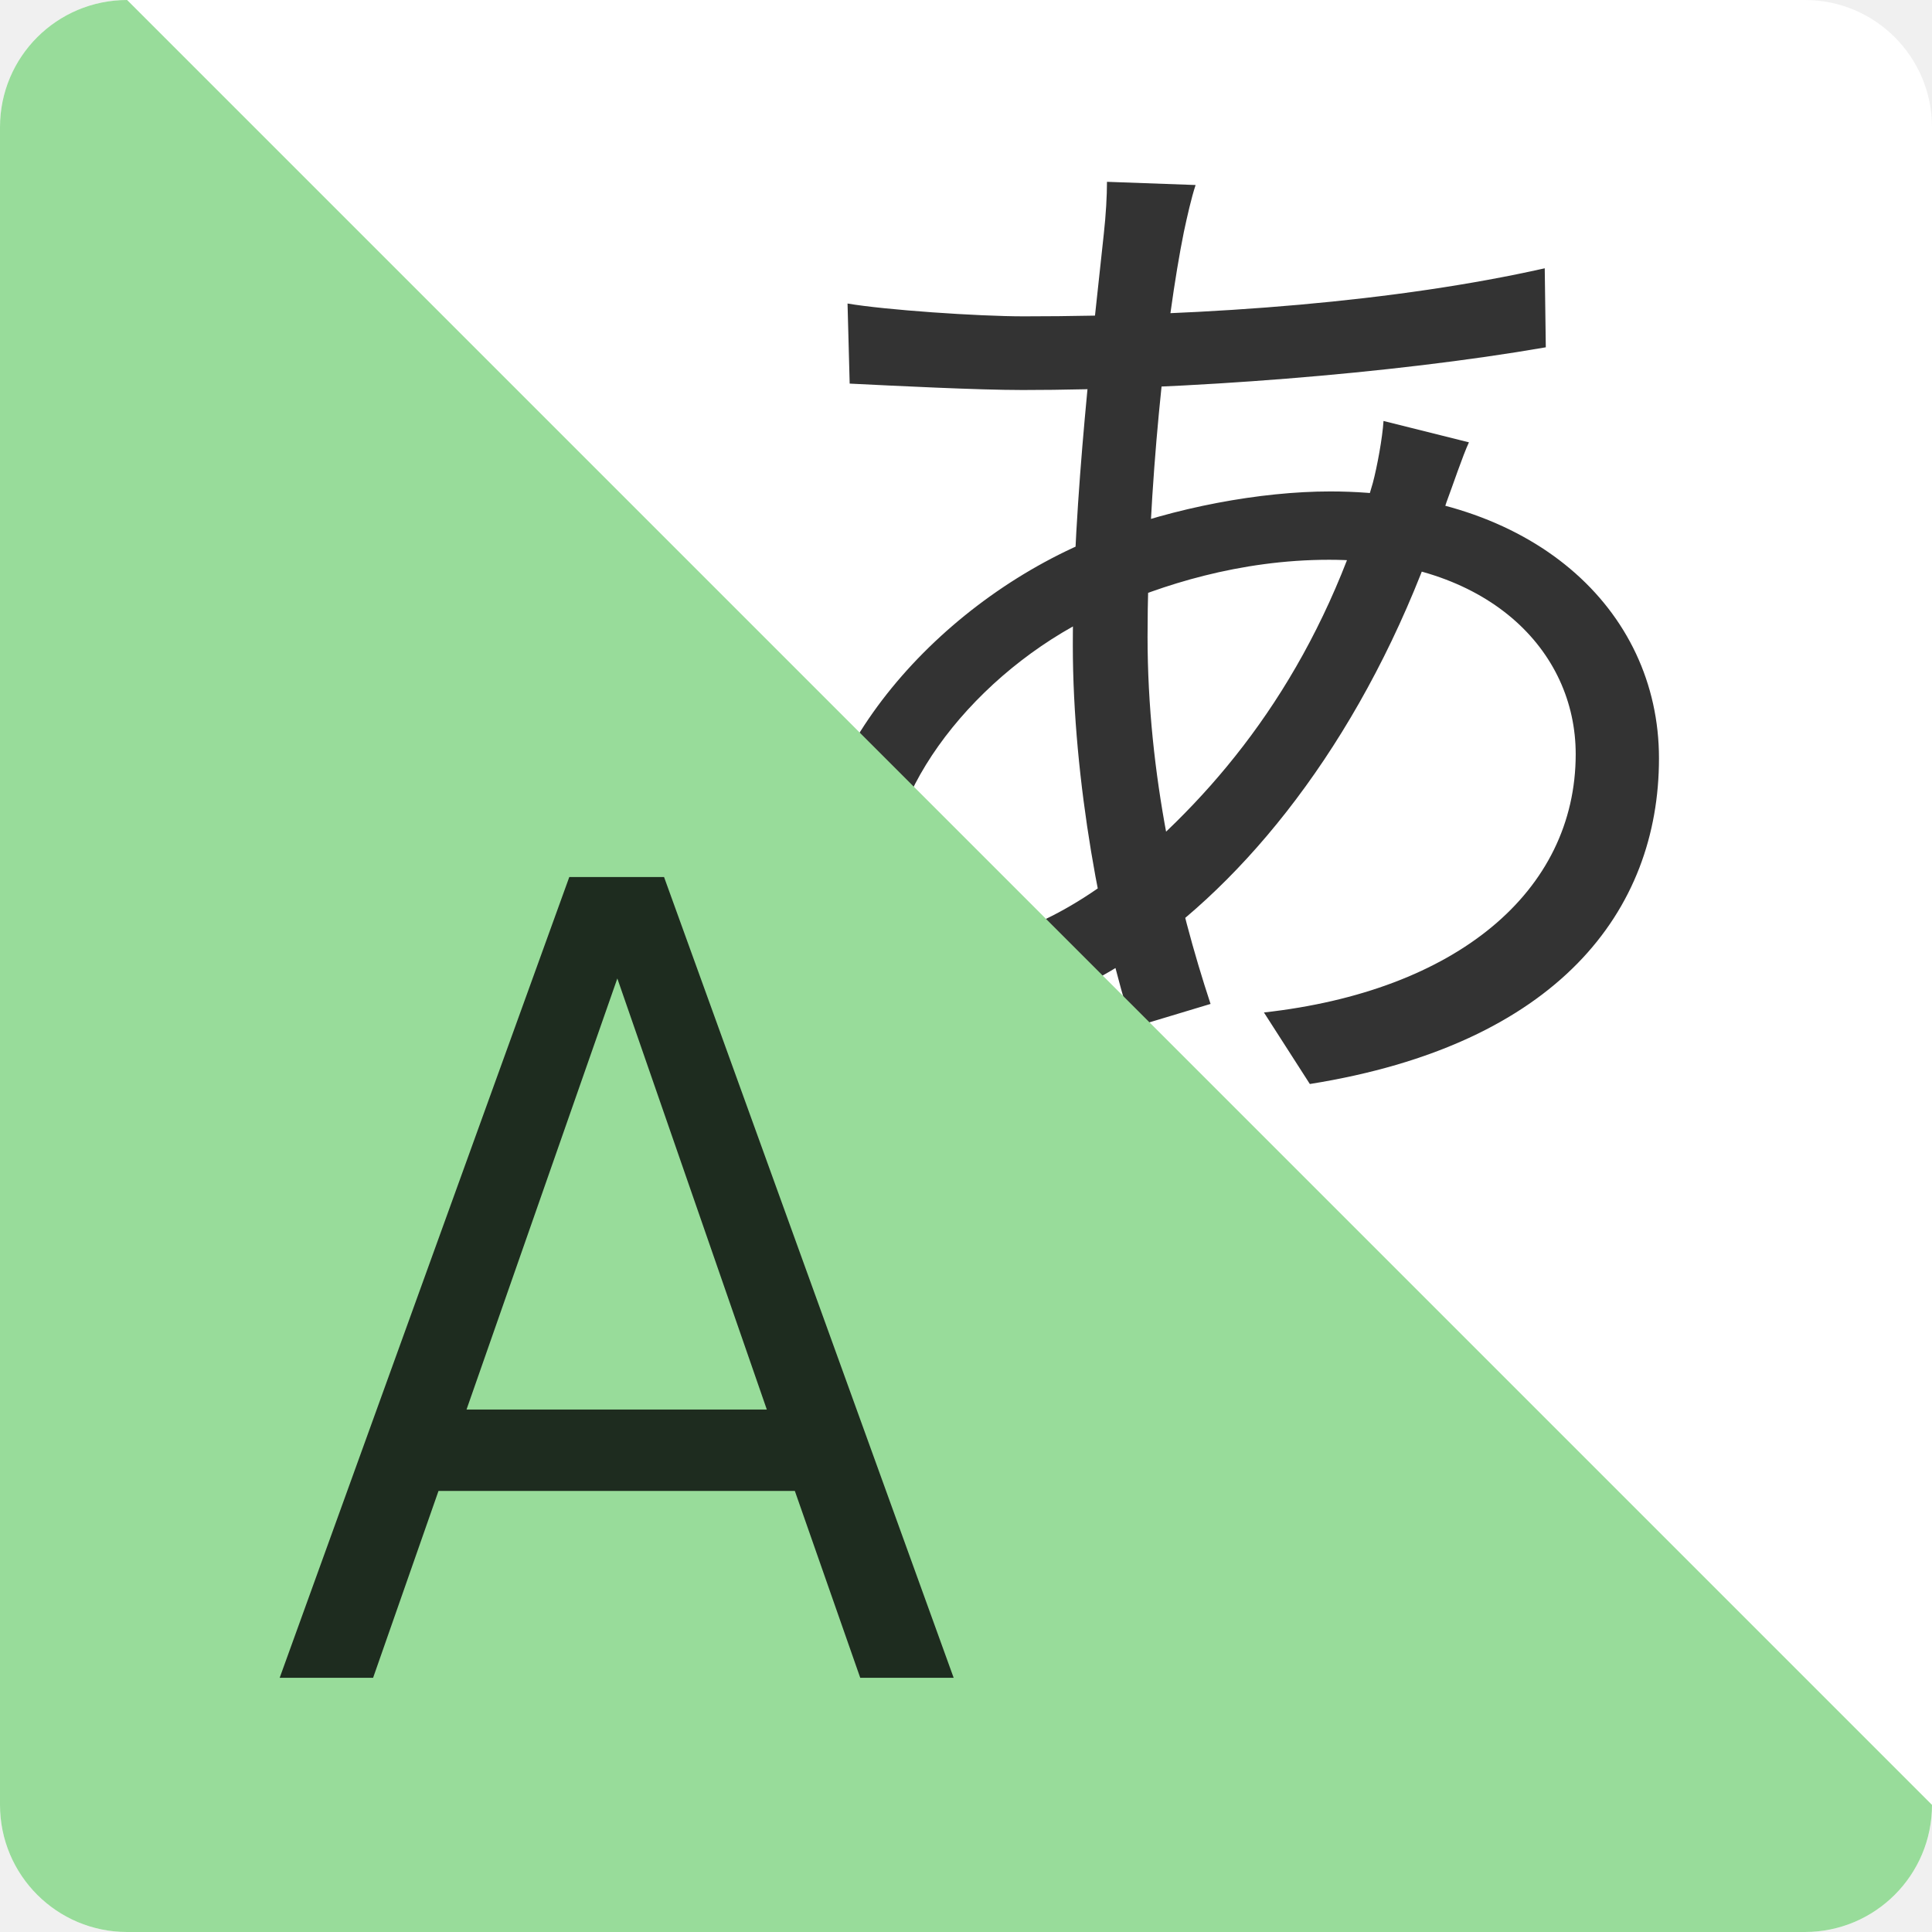
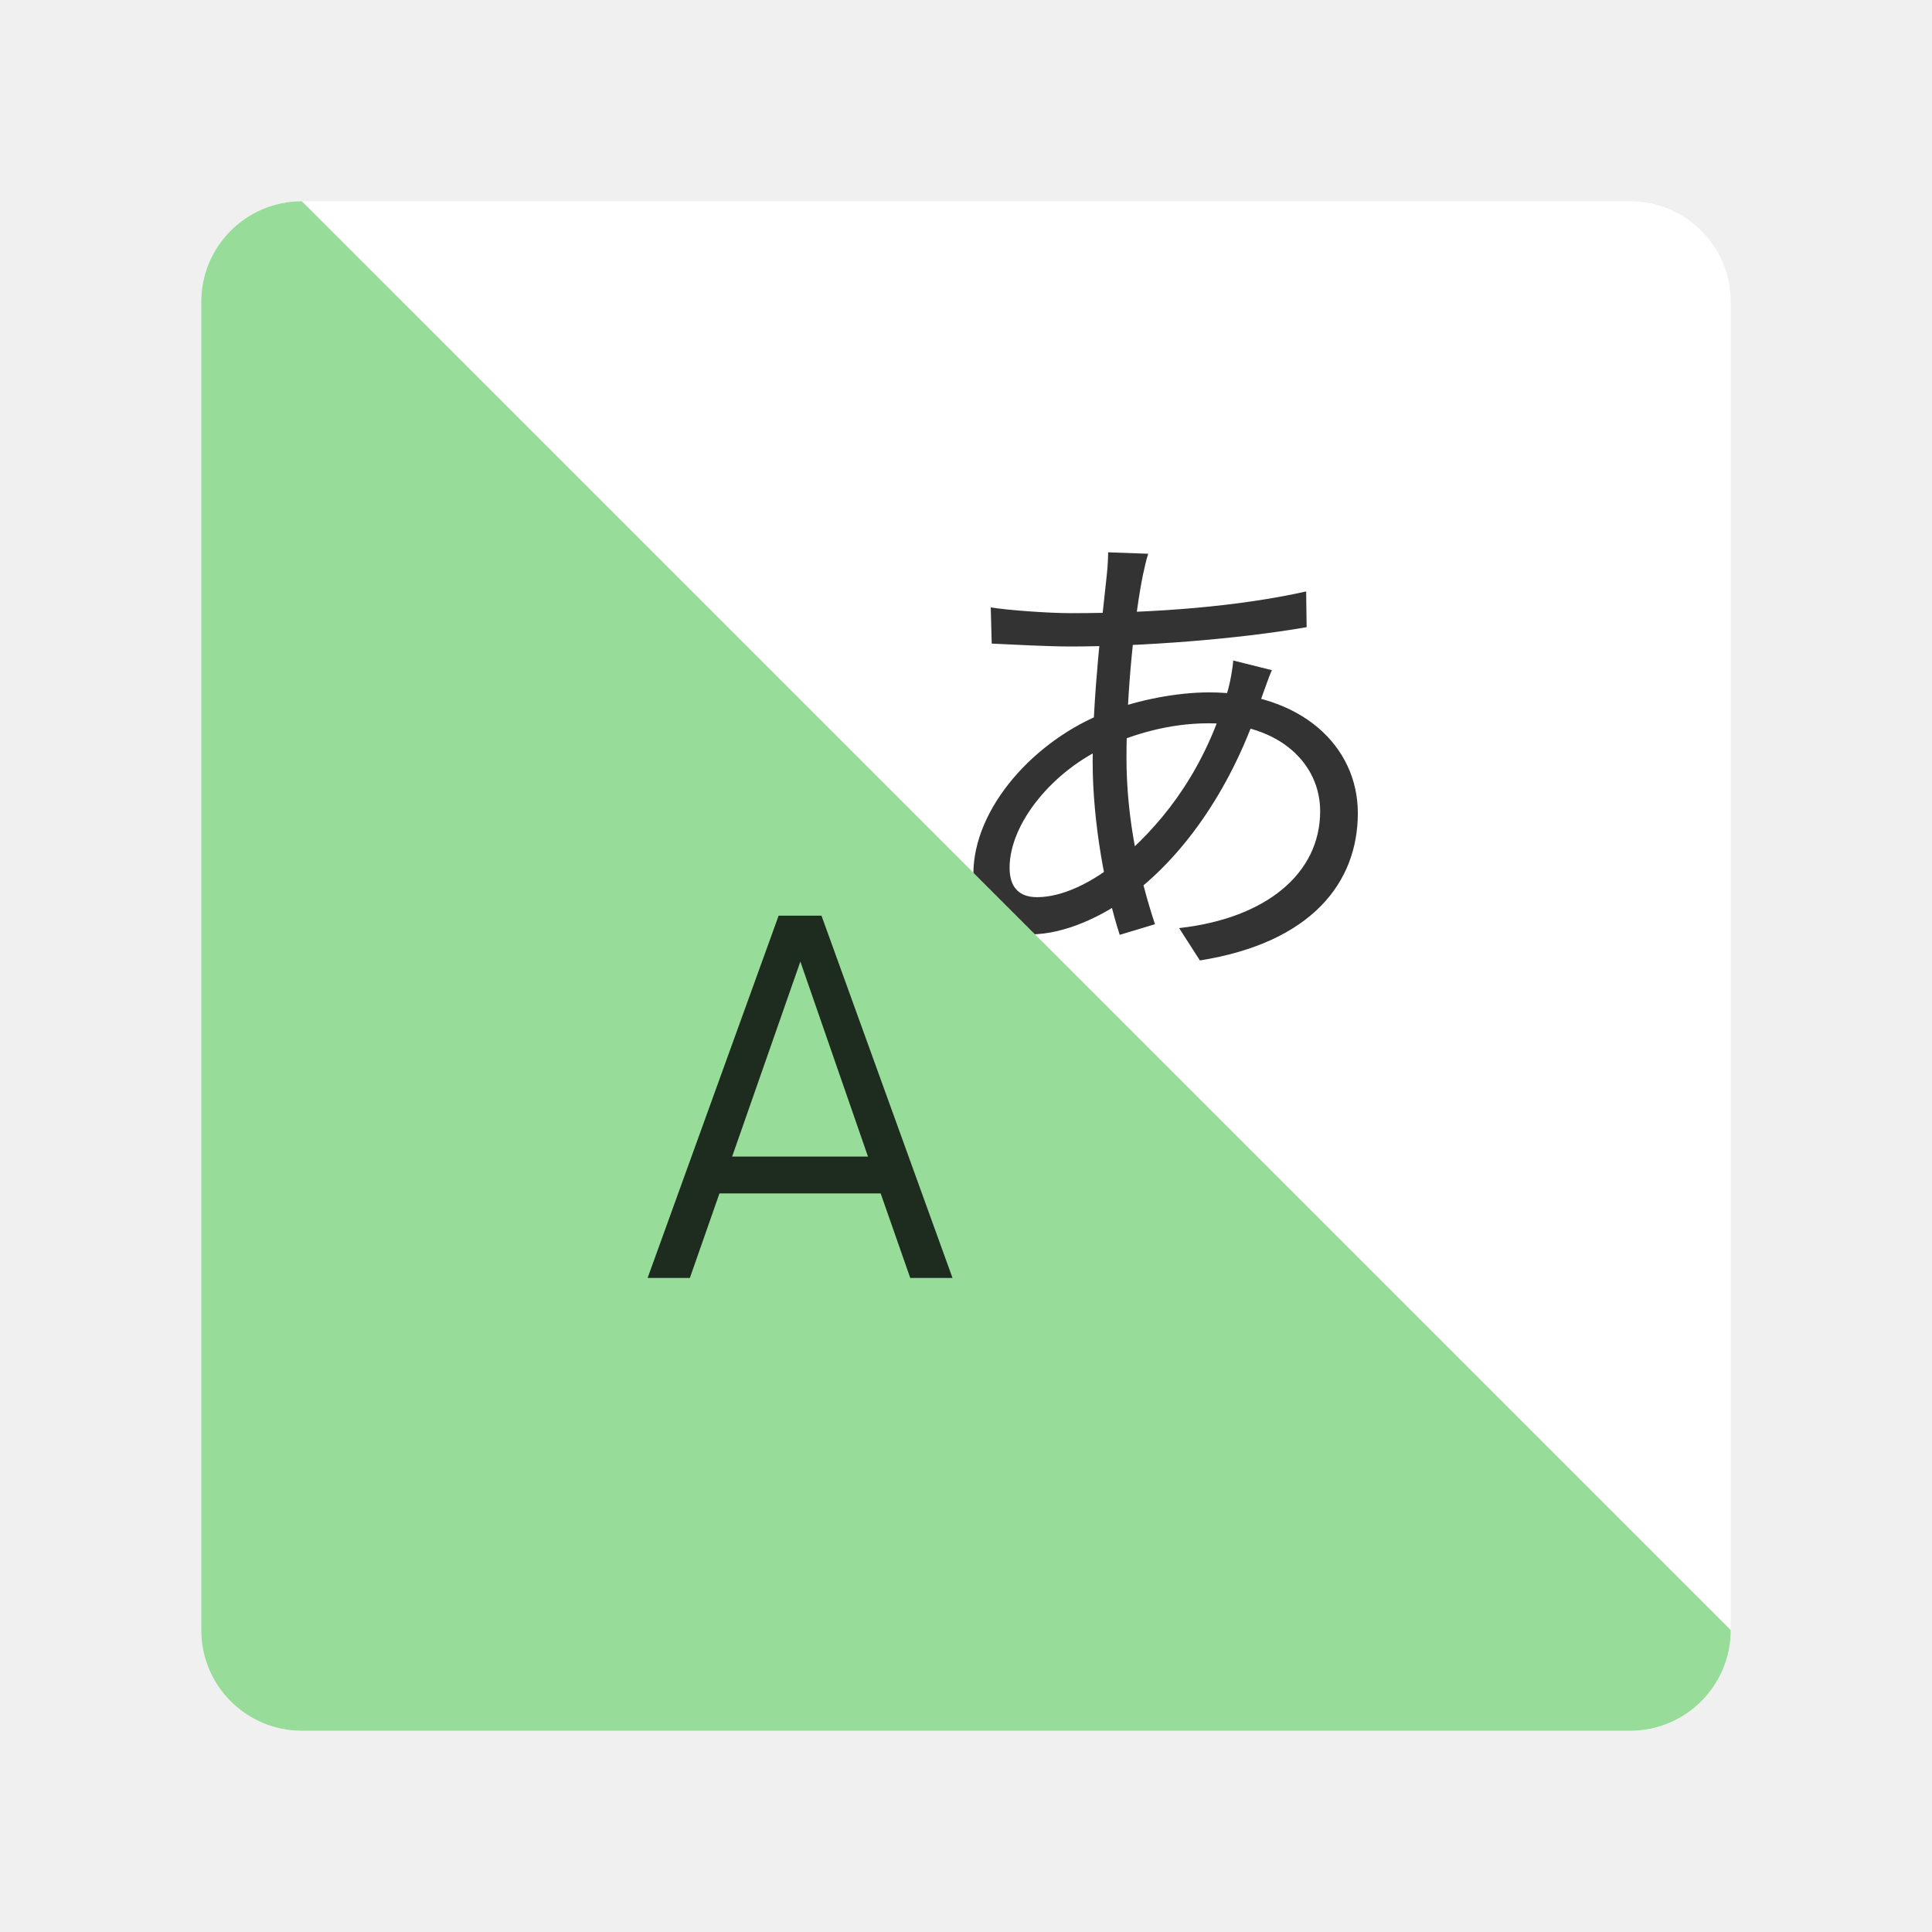
- <svg xmlns="http://www.w3.org/2000/svg" width="152" height="152" viewBox="0 0 152 152" fill="none">
-   <path d="M142 0H10C4.477 0 0 4.477 0 10V142C0 147.523 4.477 152 10 152H142C147.523 152 152 147.523 152 142V10C152 4.477 147.523 0 142 0Z" fill="white" />
-   <path d="M94.064 14.556L87.092 14.304C87.092 15.396 87.008 16.908 86.84 18.42C86.084 25.644 84.404 39.252 84.404 50.76C84.404 61.428 86.672 73.356 89.108 80.832L95.24 78.984C92.636 71.088 90.284 61.008 90.284 50.088C90.284 38.58 91.712 25.308 93.14 18.252C93.392 17.076 93.728 15.564 94.064 14.556ZM80.54 24.888C76.928 24.888 69.62 24.384 66.68 23.88L66.848 30.18C70.292 30.348 76.844 30.684 80.456 30.684C92.972 30.684 109.52 29.424 121.616 27.324L121.532 21.108C109.94 23.712 95.324 24.888 80.54 24.888ZM115.568 34.8L108.848 33.12C108.764 34.464 108.344 36.732 108.008 37.992C104.144 51.6 97.256 60.672 89.78 67.224C84.404 71.928 78.944 74.28 74.744 74.28C71.636 74.28 69.956 72.6 69.956 69.156C69.956 61.428 77.516 52.188 87.008 47.988C91.292 46.056 97.508 44.04 104.564 44.04C117.08 44.04 123.968 51.18 123.968 59.328C123.968 70.164 114.56 77.976 99.44 79.656L103.052 85.284C122.54 82.176 130.52 71.676 130.52 59.664C130.52 47.904 120.524 38.664 104.648 38.664C99.188 38.664 92.384 39.924 86.756 42.108C74.324 46.896 63.656 58.74 63.656 70.248C63.656 77.388 68.024 80.748 73.568 80.748C79.532 80.748 86.252 77.64 91.628 73.524C100.448 66.72 108.848 55.044 113.804 39.504C114.308 38.16 115.064 35.892 115.568 34.8Z" fill="black" fill-opacity="0.8" />
-   <path d="M142 152C147.523 152 152 147.523 152 142L10 0C4.477 0 0 4.477 0 10V142C0 147.523 4.477 152 10 152H142Z" fill="#98DC9A" />
-   <path d="M67.679 132H75.029L52.244 69H44.789L22.004 132H29.354L34.499 117.3H62.534L67.679 132ZM36.704 110.895L48.569 76.98L60.329 110.895H36.704Z" fill="black" fill-opacity="0.8" />
+ <svg xmlns="http://www.w3.org/2000/svg" width="192" height="192" viewBox="0 0 192 192" fill="none">
+   <path d="M162 20H30C24.477 20 20 24.477 20 30V162C20 167.523 24.477 172 30 172H162C167.523 172 172 167.523 172 162V30C172 24.477 167.523 20 162 20Z" fill="white" />
+   <path d="M114.108 55.032L110.124 54.888C110.124 55.512 110.076 56.376 109.98 57.24C109.548 61.368 108.588 69.144 108.588 75.72C108.588 81.816 109.884 88.632 111.276 92.904L114.78 91.848C113.292 87.336 111.948 81.576 111.948 75.336C111.948 68.76 112.764 61.176 113.58 57.144C113.724 56.472 113.916 55.608 114.108 55.032ZM106.38 60.936C104.316 60.936 100.14 60.648 98.46 60.36L98.556 63.96C100.524 64.056 104.268 64.248 106.332 64.248C113.484 64.248 122.94 63.528 129.852 62.328L129.804 58.776C123.18 60.264 114.828 60.936 106.38 60.936ZM126.396 66.6L122.556 65.64C122.508 66.408 122.268 67.704 122.076 68.424C119.868 76.2 115.932 81.384 111.66 85.128C108.588 87.816 105.468 89.16 103.068 89.16C101.292 89.16 100.332 88.2 100.332 86.232C100.332 81.816 104.652 76.536 110.076 74.136C112.524 73.032 116.076 71.88 120.108 71.88C127.26 71.88 131.196 75.96 131.196 80.616C131.196 86.808 125.82 91.272 117.18 92.232L119.244 95.448C130.38 93.672 134.94 87.672 134.94 80.808C134.94 74.088 129.228 68.808 120.156 68.808C117.036 68.808 113.148 69.528 109.932 70.776C102.828 73.512 96.732 80.28 96.732 86.856C96.732 90.936 99.228 92.856 102.396 92.856C105.804 92.856 109.644 91.08 112.716 88.728C117.756 84.84 122.556 78.168 125.388 69.288C125.676 68.52 126.108 67.224 126.396 66.6Z" fill="black" fill-opacity="0.8" />
+   <path d="M162 172C167.523 172 172 167.523 172 162L30 20C24.477 20 20 24.477 20 30V162C20 167.523 24.477 172 30 172H162Z" fill="#98DC9A" />
+   <path d="M90.459 127H94.659L81.639 91H77.379L64.359 127H68.559L71.499 118.6H87.519L90.459 127ZM72.759 114.94L79.539 95.56L86.259 114.94H72.759Z" fill="black" fill-opacity="0.8" />
</svg>
